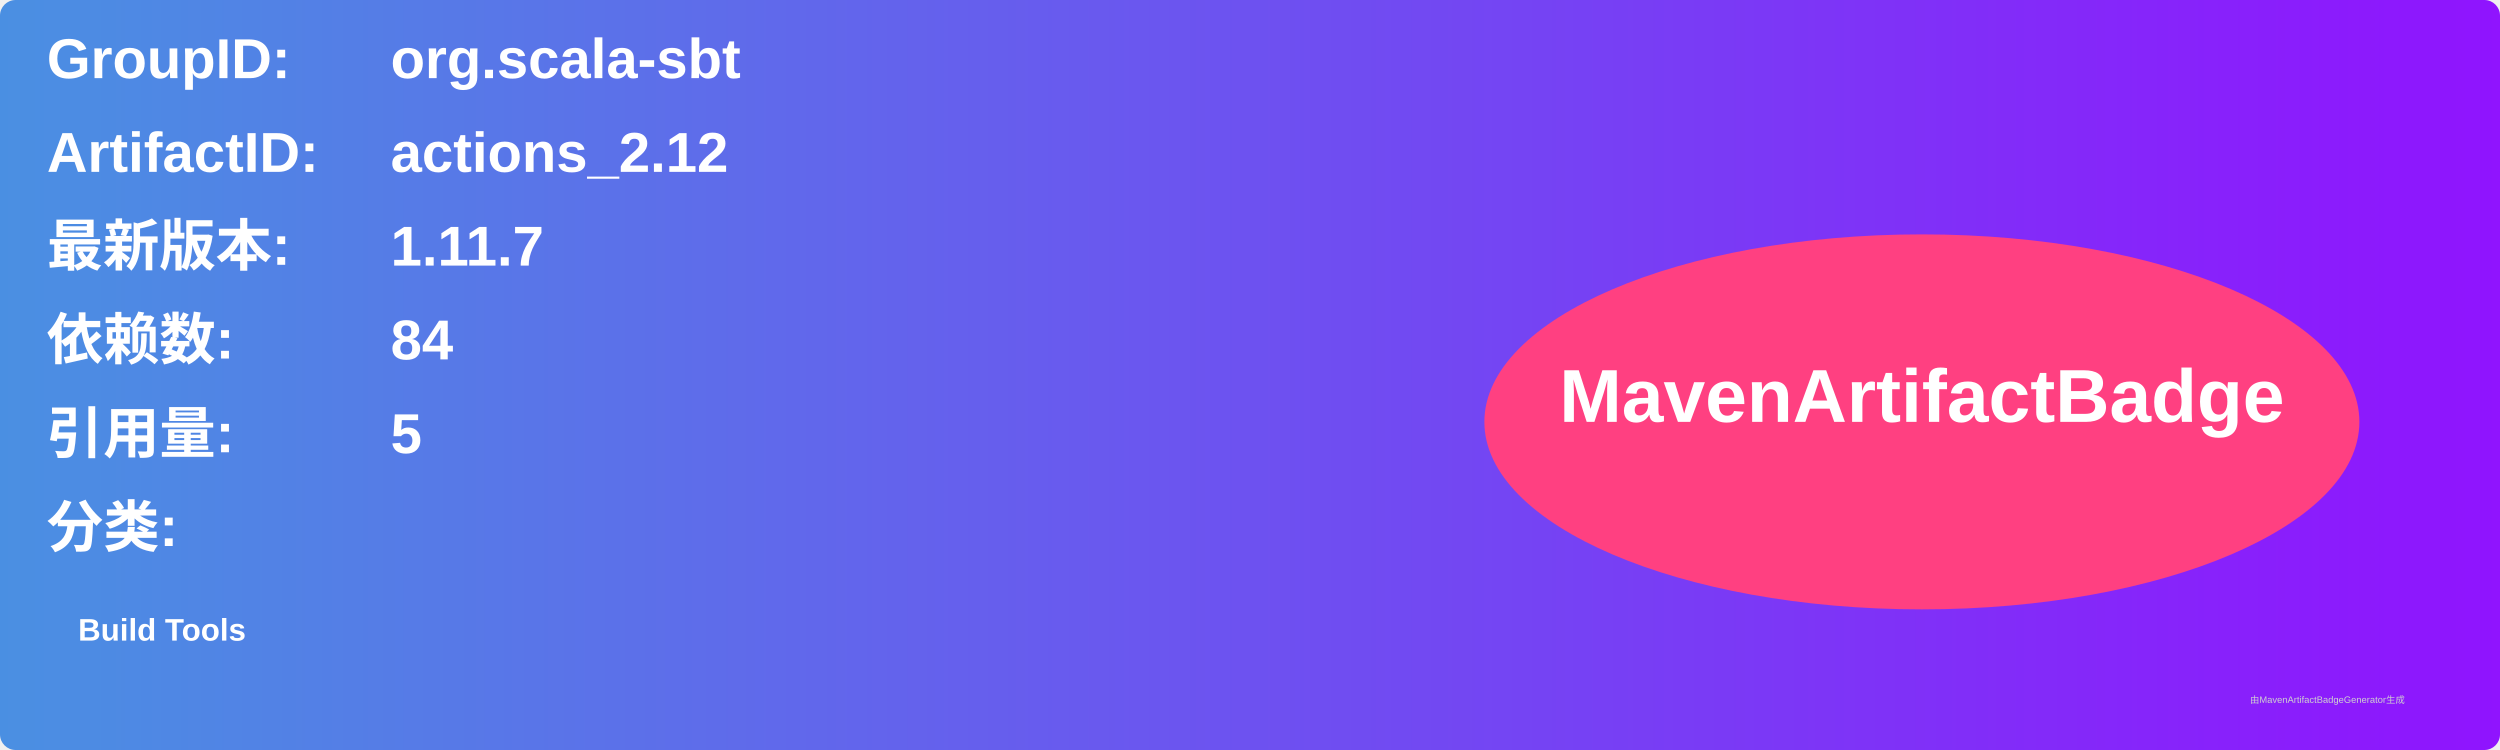
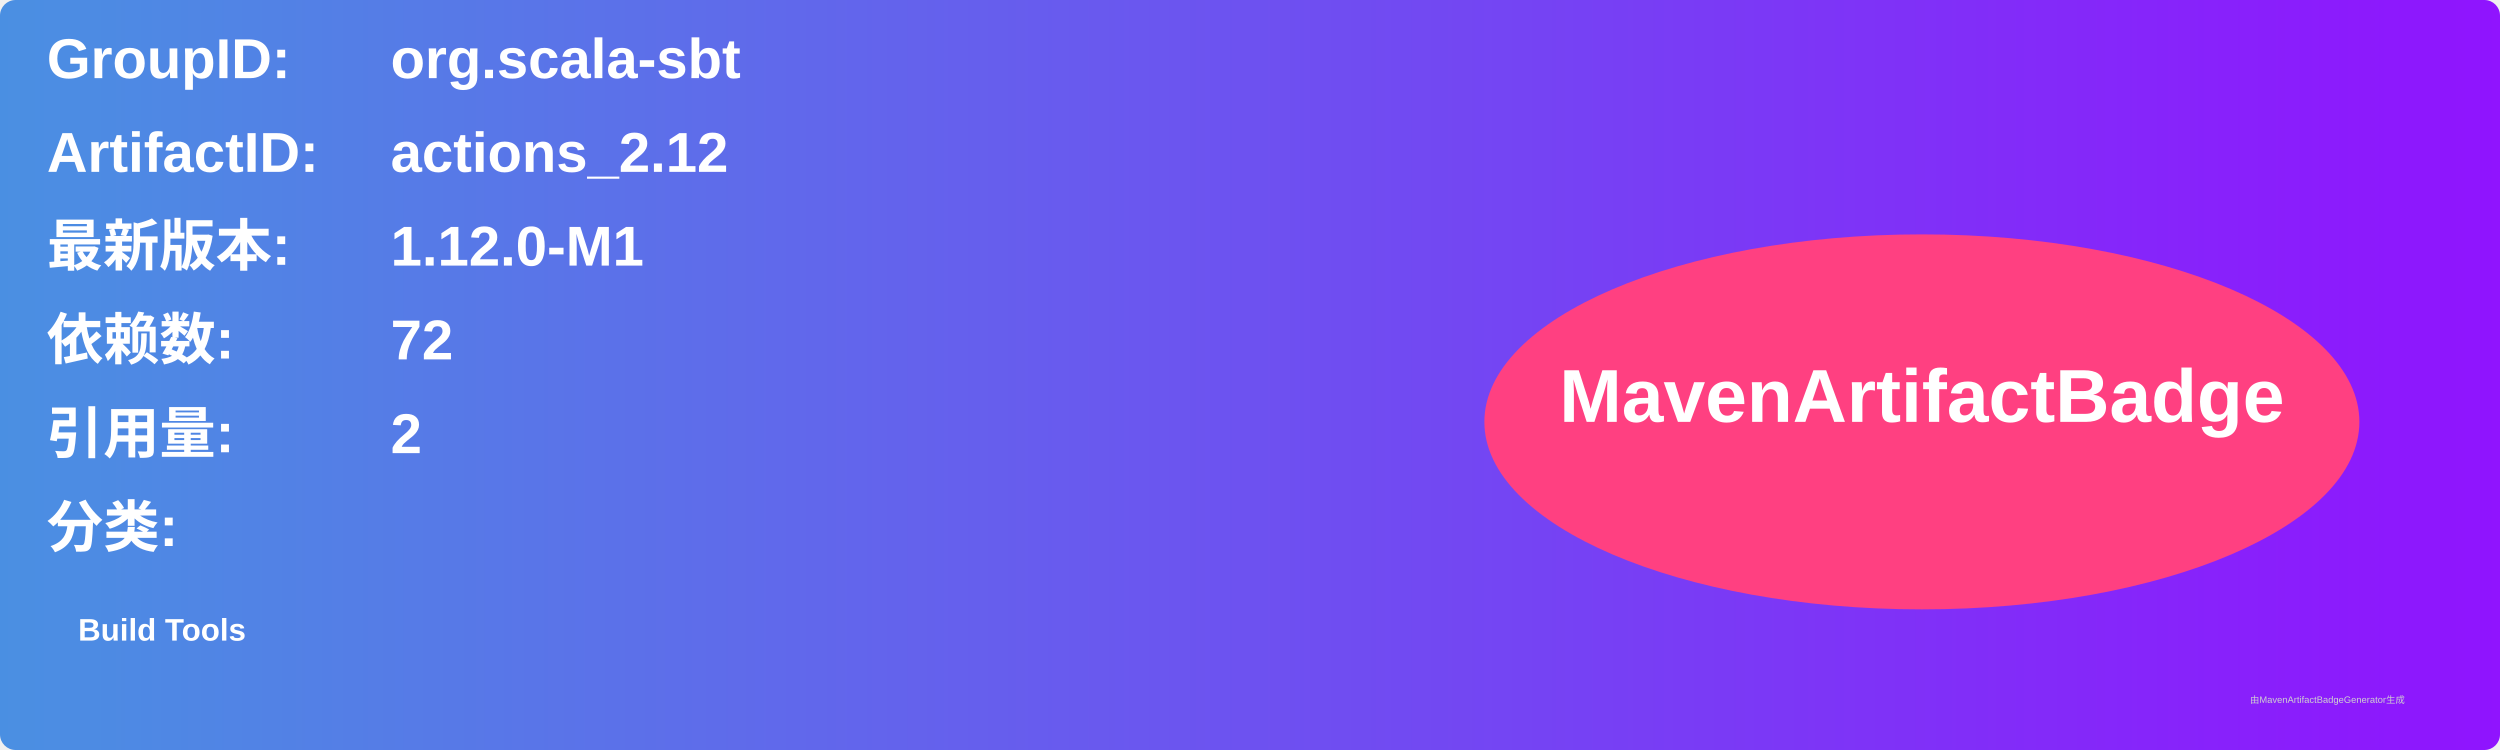
<svg xmlns="http://www.w3.org/2000/svg" width="800" height="240" viewBox="0 0 800 240">
  <linearGradient id="grad" x1="0%" y1="0%" x2="100%" y2="0%">
    <stop offset="0%" stop-color="#4a90e2" />
    <stop offset="100%" stop-color="#9013fe" />
  </linearGradient>
  <rect width="100%" height="100%" rx="5" ry="5" fill="url(#grad)" />
  <g transform="translate(15, 15)">
    <text x="0" y="10" font-family="Arial" font-size="18" fill="white" font-weight="bold" width="260">GroupID:</text>
    <text x="110" y="10" font-family="Arial" font-size="18" fill="white" font-weight="bold" width="460">org.scala-sbt</text>
    <text x="0" y="40" font-family="Arial" font-size="18" fill="white" font-weight="bold" width="260">ArtifactID:</text>
    <text x="110" y="40" font-family="Arial" font-size="18" fill="white" font-weight="bold" width="460">actions_2.12</text>
    <text x="0" y="70" font-family="Arial" font-size="18" fill="white" font-weight="bold">最新版本:</text>
    <text x="110" y="70" font-family="Arial" font-size="18" fill="white" font-weight="bold">
-       <tspan font-weight="bold">1.11.7</tspan>
+       <tspan font-weight="bold">1.12.0-M1</tspan>
    </text>
    <text x="0" y="100" font-family="Arial" font-size="18" fill="white" font-weight="bold">依赖数: </text>
    <text x="110" y="100" font-family="Arial" font-size="18" fill="white">
-       <tspan font-weight="bold">84</tspan>
+       <tspan font-weight="bold">72</tspan>
    </text>
    <text x="0" y="130" font-family="Arial" font-size="18" fill="white" font-weight="bold">引用量: </text>
    <text x="110" y="130" font-family="Arial" font-size="18" fill="white">
-       <tspan font-weight="bold">5</tspan>
+       <tspan font-weight="bold">2</tspan>
    </text>
    <text x="0" y="160" font-family="Arial" font-size="18" fill="white" font-weight="bold">分类:</text>
    <text x="10" y="190" font-family="Arial" font-size="10" fill="white">
      <tspan font-weight="bold">Build Tools</tspan>
    </text>
    <ellipse cx="600" cy="120" rx="140" ry="60" fill="#ff4081" />
    <text x="600" y="120" text-anchor="middle" font-family="Arial" font-size="24" fill="white" font-weight="bold">MavenArtifactBadge</text>
  </g>
  <text x="720" y="225" font-family="Arial" font-size="3" fill="#d0d0d0">由MavenArtifactBadgeGenerator生成</text>
</svg>
